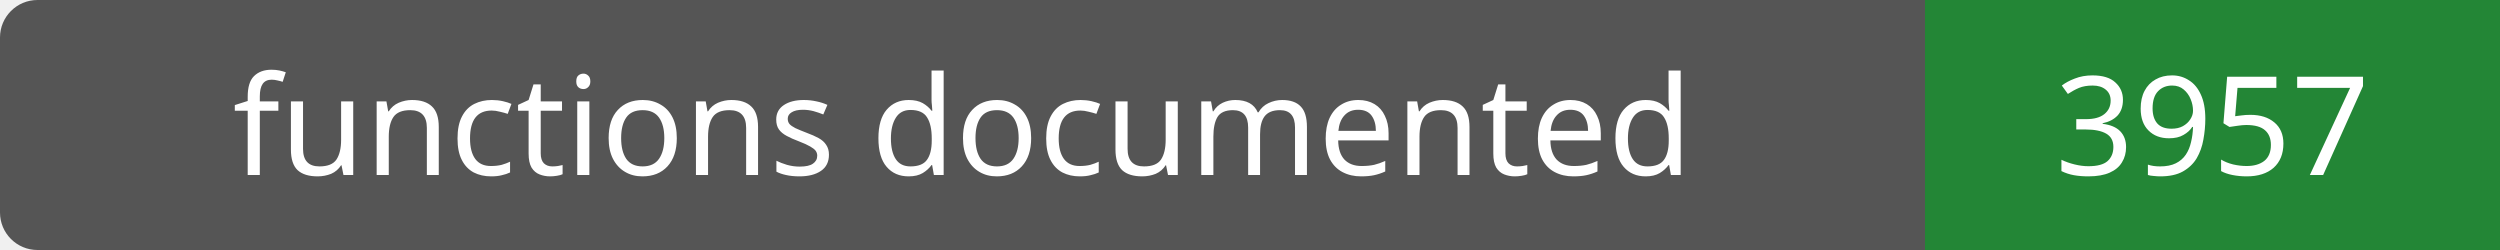
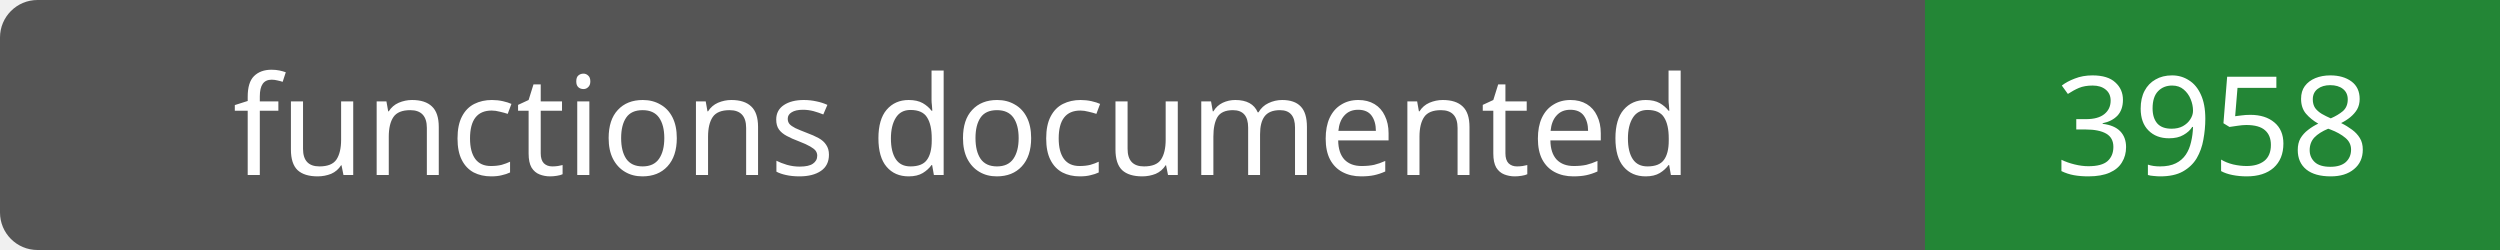
- <svg xmlns="http://www.w3.org/2000/svg" width="200" height="20" role="img" aria-label="functions documented: 3957">
+ <svg xmlns="http://www.w3.org/2000/svg" width="200" height="20" role="img" aria-label="functions documented: 3958">
  <rect width="200" height="20" rx="3" fill="#555" />
  <path fill="#238636" d="M154 0h46v20H154z" />
  <g fill="#fff" text-anchor="middle" font-family="Verdana,sans-serif" font-size="11">
    <text x="77.0" y="14">functions documented</text>
-     <text x="177.0" y="14">3957</text>
+     <text x="177.0" y="14">3958</text>
  </g>
</svg>
